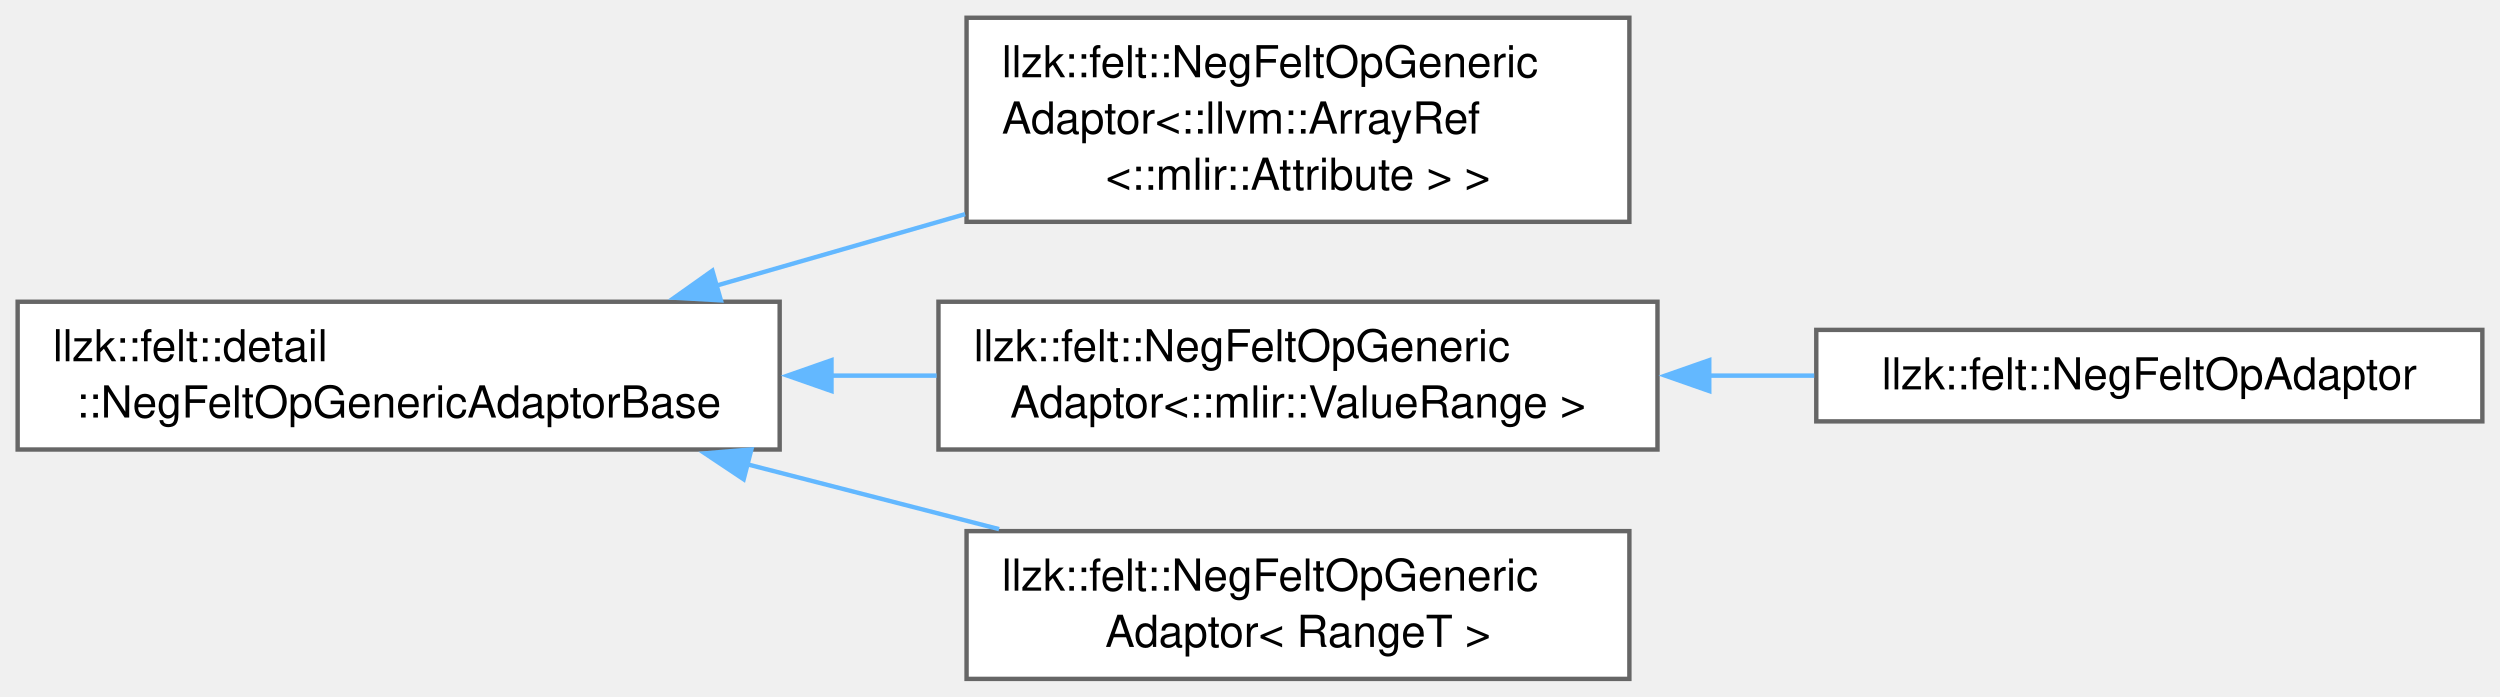
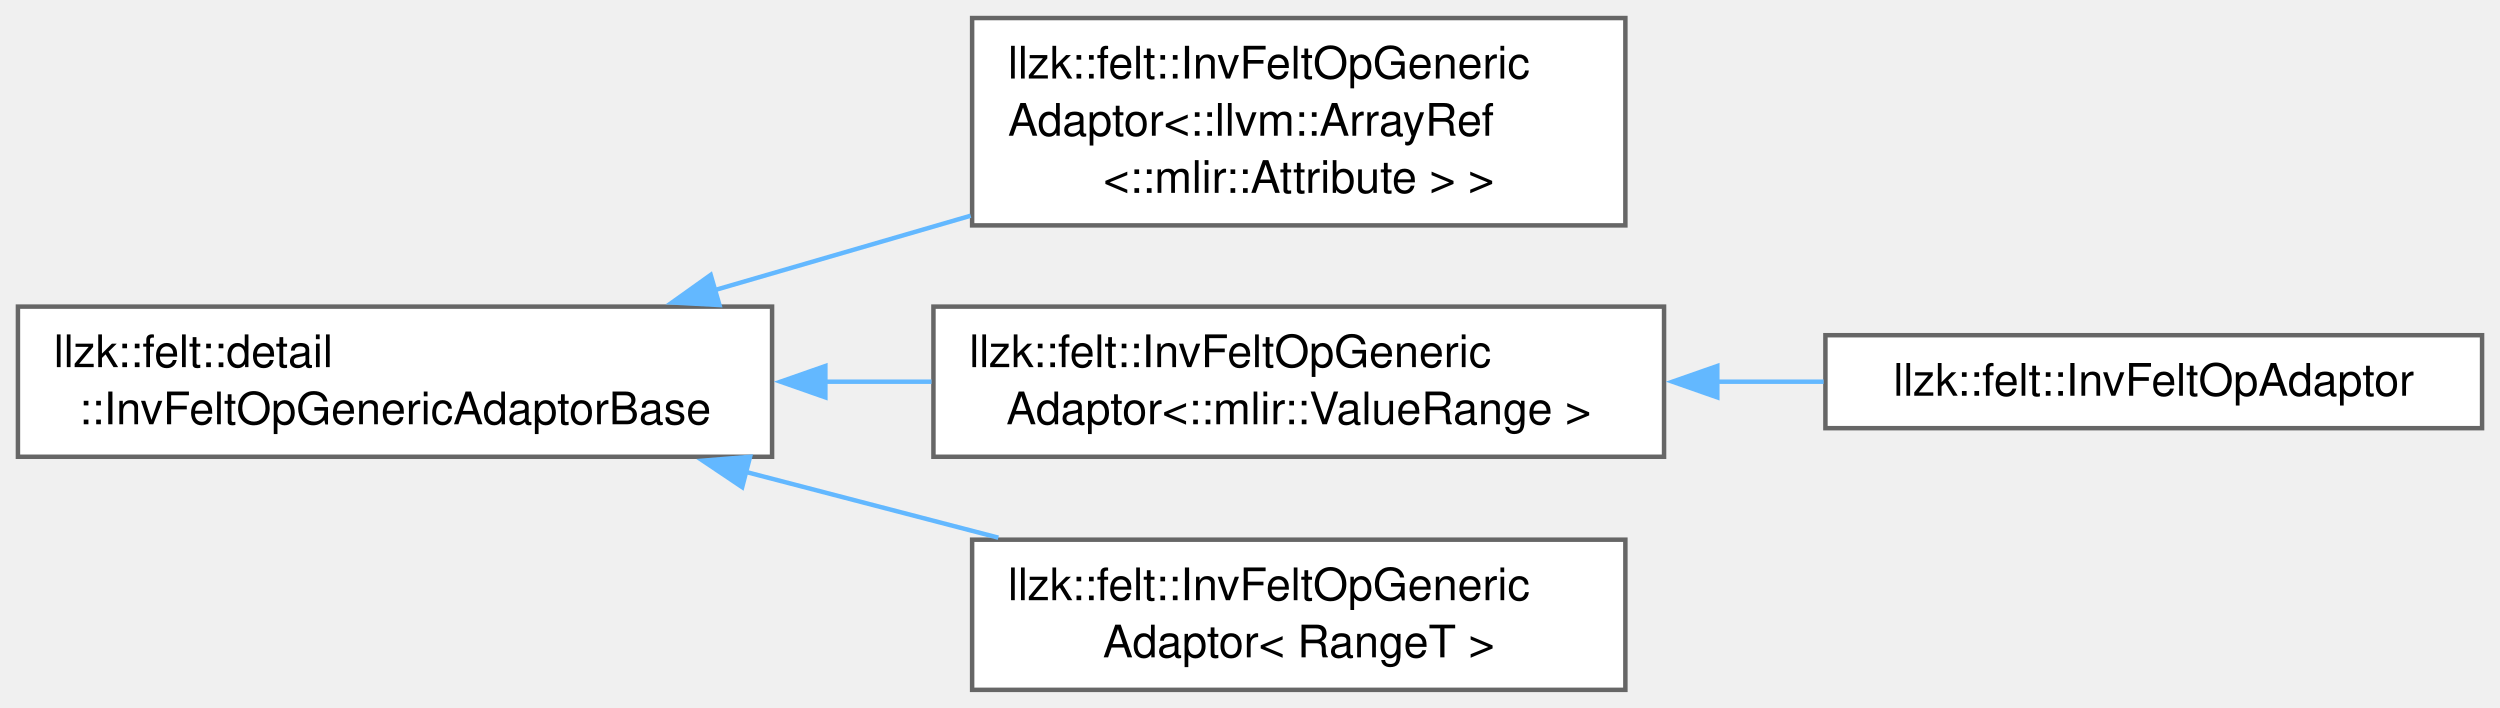
- <svg xmlns="http://www.w3.org/2000/svg" xmlns:xlink="http://www.w3.org/1999/xlink" width="567pt" height="158pt" viewBox="0.00 0.00 566.75 157.88">
+ <svg xmlns="http://www.w3.org/2000/svg" xmlns:xlink="http://www.w3.org/1999/xlink" width="558pt" height="158pt" viewBox="0.00 0.00 557.75 157.88">
  <g id="graph0" class="graph" transform="scale(1 1) rotate(0) translate(4 153.88)">
    <g id="Node000000" class="node">
      <g id="a_Node000000">
-         <a xlink:href="classllzk_1_1felt_1_1detail_1_1NegFeltOpGenericAdaptorBase.html" target="_top" xlink:title=" ">
-           <polygon fill="white" stroke="#666666" points="172.75,-85.5 0,-85.5 0,-52 172.75,-52 172.75,-85.5" />
+         <a xlink:href="classllzk_1_1felt_1_1detail_1_1InvFeltOpGenericAdaptorBase.html" target="_top" xlink:title=" ">
+           <polygon fill="white" stroke="#666666" points="168.25,-85.5 0,-85.5 0,-52 168.25,-52 168.25,-85.5" />
          <text text-anchor="start" x="8" y="-72" font-family="Helvetica,sans-Serif" font-size="10.00">llzk::felt::detail</text>
-           <text text-anchor="middle" x="86.38" y="-59.25" font-family="Helvetica,sans-Serif" font-size="10.00">::NegFeltOpGenericAdaptorBase</text>
+           <text text-anchor="middle" x="84.12" y="-59.25" font-family="Helvetica,sans-Serif" font-size="10.00">::InvFeltOpGenericAdaptorBase</text>
        </a>
      </g>
    </g>
    <g id="Node000001" class="node">
      <g id="a_Node000001">
-         <a xlink:href="classllzk_1_1felt_1_1NegFeltOpGenericAdaptor.html" target="_top" xlink:title=" ">
-           <polygon fill="white" stroke="#666666" points="365.38,-149.88 215.12,-149.88 215.12,-103.62 365.38,-103.62 365.38,-149.88" />
-           <text text-anchor="start" x="223.12" y="-136.38" font-family="Helvetica,sans-Serif" font-size="10.00">llzk::felt::NegFeltOpGeneric</text>
-           <text text-anchor="start" x="223.12" y="-123.62" font-family="Helvetica,sans-Serif" font-size="10.00">Adaptor&lt;::llvm::ArrayRef</text>
-           <text text-anchor="middle" x="290.25" y="-110.88" font-family="Helvetica,sans-Serif" font-size="10.00">&lt;::mlir::Attribute &gt; &gt;</text>
+         <a xlink:href="classllzk_1_1felt_1_1InvFeltOpGenericAdaptor.html" target="_top" xlink:title=" ">
+           <polygon fill="white" stroke="#666666" points="358.62,-149.88 212.88,-149.88 212.88,-103.62 358.62,-103.62 358.62,-149.88" />
+           <text text-anchor="start" x="220.88" y="-136.38" font-family="Helvetica,sans-Serif" font-size="10.00">llzk::felt::InvFeltOpGeneric</text>
+           <text text-anchor="start" x="220.88" y="-123.62" font-family="Helvetica,sans-Serif" font-size="10.00">Adaptor&lt;::llvm::ArrayRef</text>
+           <text text-anchor="middle" x="285.75" y="-110.88" font-family="Helvetica,sans-Serif" font-size="10.00">&lt;::mlir::Attribute &gt; &gt;</text>
        </a>
      </g>
    </g>
-     <g id="edge212_Node000000_Node000001" class="edge">
-       <g id="a_edge212_Node000000_Node000001">
+     <g id="edge204_Node000000_Node000001" class="edge">
+       <g id="a_edge204_Node000000_Node000001">
        <a xlink:title=" ">
-           <path fill="none" stroke="#63b8ff" d="M158.28,-89.12C176.57,-94.38 196.32,-100.05 214.79,-105.36" />
-           <polygon fill="#63b8ff" stroke="#63b8ff" points="159.43,-85.81 148.85,-86.41 157.5,-92.54 159.43,-85.81" />
+           <path fill="none" stroke="#63b8ff" d="M155.48,-89.19C173.98,-94.57 193.97,-100.37 212.56,-105.78" />
+           <polygon fill="#63b8ff" stroke="#63b8ff" points="156.51,-85.85 145.93,-86.42 154.56,-92.57 156.51,-85.85" />
        </a>
      </g>
    </g>
    <g id="Node000002" class="node">
      <g id="a_Node000002">
-         <a xlink:href="classllzk_1_1felt_1_1NegFeltOpGenericAdaptor.html" target="_top" xlink:title=" ">
-           <polygon fill="white" stroke="#666666" points="371.75,-85.5 208.75,-85.5 208.75,-52 371.75,-52 371.75,-85.5" />
-           <text text-anchor="start" x="216.75" y="-72" font-family="Helvetica,sans-Serif" font-size="10.00">llzk::felt::NegFeltOpGeneric</text>
-           <text text-anchor="middle" x="290.25" y="-59.25" font-family="Helvetica,sans-Serif" font-size="10.00">Adaptor&lt;::mlir::ValueRange &gt;</text>
+         <a xlink:href="classllzk_1_1felt_1_1InvFeltOpGenericAdaptor.html" target="_top" xlink:title=" ">
+           <polygon fill="white" stroke="#666666" points="367.25,-85.5 204.25,-85.5 204.25,-52 367.25,-52 367.25,-85.5" />
+           <text text-anchor="start" x="212.25" y="-72" font-family="Helvetica,sans-Serif" font-size="10.00">llzk::felt::InvFeltOpGeneric</text>
+           <text text-anchor="middle" x="285.75" y="-59.25" font-family="Helvetica,sans-Serif" font-size="10.00">Adaptor&lt;::mlir::ValueRange &gt;</text>
        </a>
      </g>
    </g>
-     <g id="edge213_Node000000_Node000002" class="edge">
-       <g id="a_edge213_Node000000_Node000002">
+     <g id="edge205_Node000000_Node000002" class="edge">
+       <g id="a_edge205_Node000000_Node000002">
        <a xlink:title=" ">
-           <path fill="none" stroke="#63b8ff" d="M184.31,-68.75C192.35,-68.75 200.42,-68.75 208.32,-68.75" />
-           <polygon fill="#63b8ff" stroke="#63b8ff" points="184.5,-65.25 174.5,-68.75 184.5,-72.25 184.5,-65.25" />
+           <path fill="none" stroke="#63b8ff" d="M179.89,-68.75C187.89,-68.75 195.94,-68.75 203.82,-68.75" />
+           <polygon fill="#63b8ff" stroke="#63b8ff" points="180.14,-65.25 170.14,-68.75 180.14,-72.25 180.14,-65.25" />
        </a>
      </g>
    </g>
    <g id="Node000004" class="node">
      <g id="a_Node000004">
-         <a xlink:href="classllzk_1_1felt_1_1NegFeltOpGenericAdaptor.html" target="_top" xlink:title=" ">
-           <polygon fill="white" stroke="#666666" points="365.38,-33.5 215.12,-33.5 215.12,0 365.38,0 365.38,-33.5" />
-           <text text-anchor="start" x="223.12" y="-20" font-family="Helvetica,sans-Serif" font-size="10.00">llzk::felt::NegFeltOpGeneric</text>
-           <text text-anchor="middle" x="290.25" y="-7.25" font-family="Helvetica,sans-Serif" font-size="10.00">Adaptor&lt; RangeT &gt;</text>
+         <a xlink:href="classllzk_1_1felt_1_1InvFeltOpGenericAdaptor.html" target="_top" xlink:title=" ">
+           <polygon fill="white" stroke="#666666" points="358.62,-33.5 212.88,-33.5 212.88,0 358.62,0 358.62,-33.5" />
+           <text text-anchor="start" x="220.88" y="-20" font-family="Helvetica,sans-Serif" font-size="10.00">llzk::felt::InvFeltOpGeneric</text>
+           <text text-anchor="middle" x="285.75" y="-7.25" font-family="Helvetica,sans-Serif" font-size="10.00">Adaptor&lt; RangeT &gt;</text>
        </a>
      </g>
    </g>
-     <g id="edge215_Node000000_Node000004" class="edge">
-       <g id="a_edge215_Node000000_Node000004">
+     <g id="edge207_Node000000_Node000004" class="edge">
+       <g id="a_edge207_Node000000_Node000004">
        <a xlink:title=" ">
-           <path fill="none" stroke="#63b8ff" d="M165.28,-48.68C184.16,-43.82 204.18,-38.66 222.49,-33.95" />
-           <polygon fill="#63b8ff" stroke="#63b8ff" points="164.59,-45.25 155.78,-51.13 166.34,-52.02 164.59,-45.25" />
+           <path fill="none" stroke="#63b8ff" d="M162.42,-48.61C181.02,-43.77 200.71,-38.64 218.73,-33.95" />
+           <polygon fill="#63b8ff" stroke="#63b8ff" points="161.58,-45.22 152.78,-51.13 163.34,-51.99 161.58,-45.22" />
        </a>
      </g>
    </g>
    <g id="Node000003" class="node">
      <g id="a_Node000003">
-         <a xlink:href="classllzk_1_1felt_1_1NegFeltOpAdaptor.html" target="_top" xlink:title=" ">
-           <polygon fill="white" stroke="#666666" points="558.75,-79.12 407.75,-79.12 407.75,-58.38 558.75,-58.38 558.75,-79.12" />
-           <text text-anchor="middle" x="483.25" y="-65.62" font-family="Helvetica,sans-Serif" font-size="10.00">llzk::felt::NegFeltOpAdaptor</text>
+         <a xlink:href="classllzk_1_1felt_1_1InvFeltOpAdaptor.html" target="_top" xlink:title=" ">
+           <polygon fill="white" stroke="#666666" points="549.75,-79.12 403.25,-79.12 403.25,-58.38 549.75,-58.38 549.75,-79.12" />
+           <text text-anchor="middle" x="476.5" y="-65.62" font-family="Helvetica,sans-Serif" font-size="10.00">llzk::felt::InvFeltOpAdaptor</text>
        </a>
      </g>
    </g>
-     <g id="edge214_Node000002_Node000003" class="edge">
-       <g id="a_edge214_Node000002_Node000003">
+     <g id="edge206_Node000002_Node000003" class="edge">
+       <g id="a_edge206_Node000002_Node000003">
        <a xlink:title=" ">
-           <path fill="none" stroke="#63b8ff" d="M383.3,-68.75C391.33,-68.75 399.41,-68.75 407.28,-68.75" />
-           <polygon fill="#63b8ff" stroke="#63b8ff" points="383.49,-65.25 373.49,-68.75 383.49,-72.25 383.49,-65.25" />
+           <path fill="none" stroke="#63b8ff" d="M378.93,-68.75C386.96,-68.75 395.01,-68.75 402.85,-68.75" />
+           <polygon fill="#63b8ff" stroke="#63b8ff" points="379.13,-65.25 369.13,-68.75 379.13,-72.25 379.13,-65.25" />
        </a>
      </g>
    </g>
  </g>
</svg>
